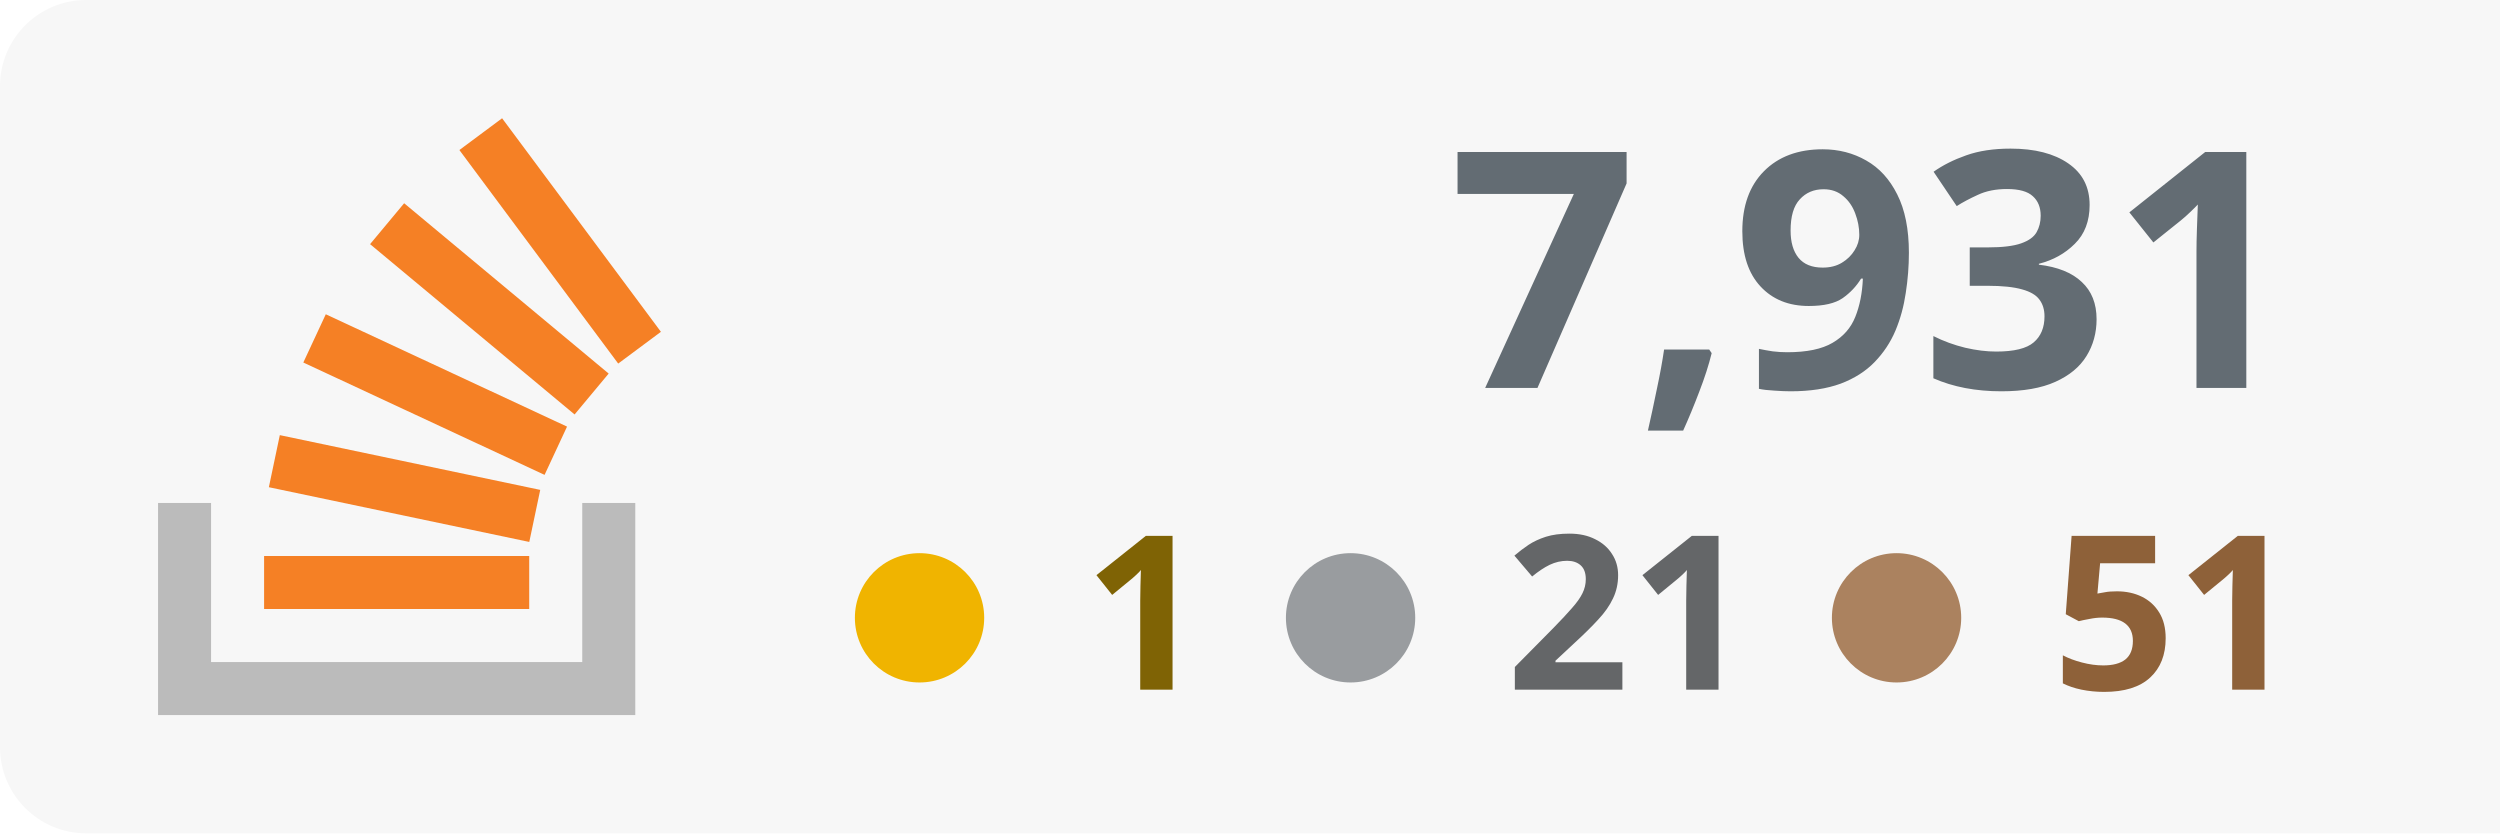
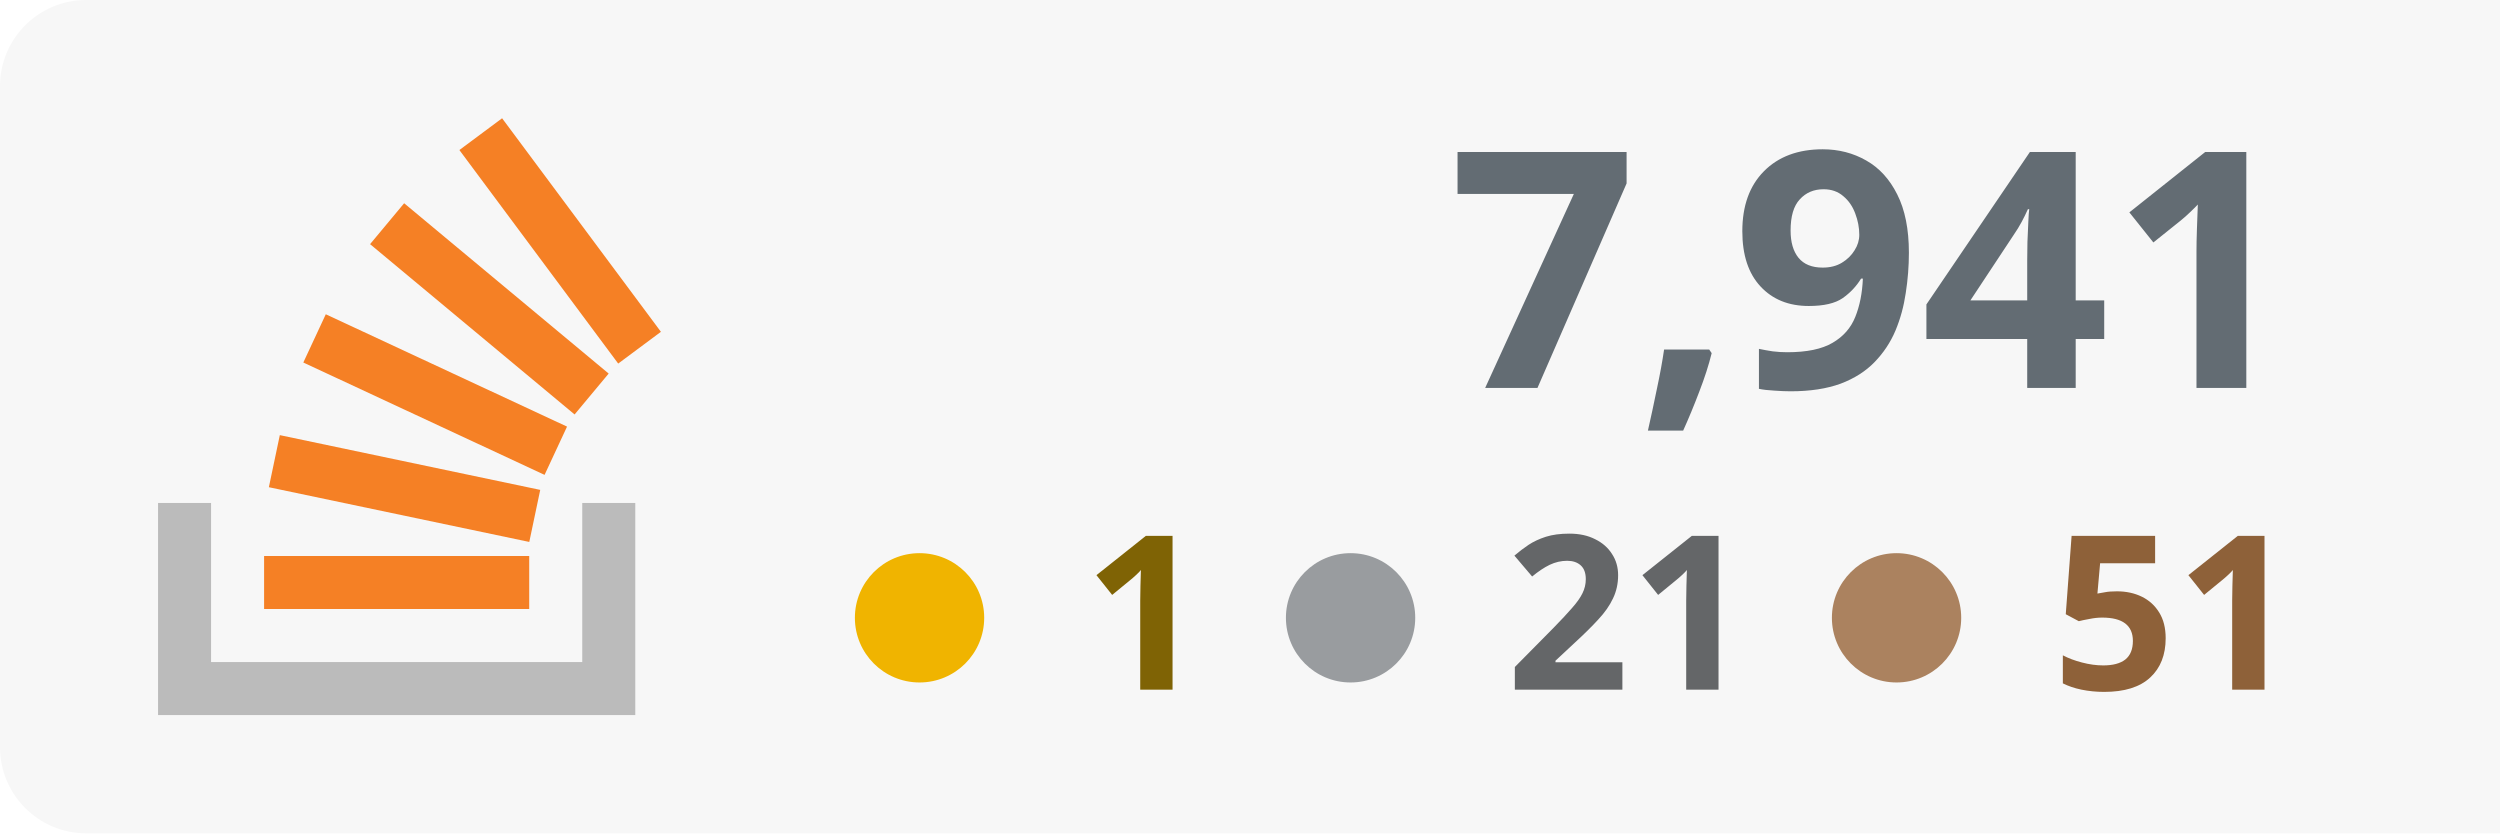
<svg xmlns="http://www.w3.org/2000/svg" width="100%" height="100%" viewBox="0 0 174 58" version="1.1" xml:space="preserve" style="fill-rule:evenodd;clip-rule:evenodd;stroke-linejoin:round;stroke-miterlimit:2;">
  <rect x="0" y="0" width="180" height="58" style="fill:#f7f7f7;" rx="6" />
  <g transform="translate(-53 0)">
    <path d="M93.525,35.007l3.69,-0l0,14.762l-33.215,0l0,-14.762l3.691,-0l-0,11.072l25.834,-0l-0,-11.072Z" style="fill:#bbb;" />
    <path d="M71.713,33.91l18.125,3.809l0.762,-3.623l-18.125,-3.811l-0.762,3.625Zm2.398,-8.679l16.791,7.82l1.564,-3.359l-16.791,-7.819l-1.564,3.358Zm4.646,-8.238l14.235,11.854l2.371,-2.847l-14.235,-11.854l-2.371,2.847Zm9.189,-8.762l-2.973,2.211l11.054,14.863l2.973,-2.211l-11.054,-14.863Zm-16.565,34.157l18.453,0l-0,-3.691l-18.453,0l0,3.691Z" style="fill:#f58025;fill-rule:nonzero;" />
  </g>
-   <text x="160px" y="27px" text-anchor="end" style="font-family:'Verdana-Bold', 'Verdana', sans-serif;font-weight:700;font-size:23px;fill:#636c73;">7,931</text>
+   <text x="160px" y="27px" text-anchor="end" style="font-family:'Verdana-Bold', 'Verdana', sans-serif;font-weight:700;font-size:23px;fill:#636c73;">7,941</text>
  <text x="160px" y="48px" text-anchor="end" style="font-family:'Verdana-Bold', 'Verdana', sans-serif;font-weight:700;font-size:15px;fill:#8e6139; text-align: right;">51</text>
  <text x="122px" y="48px" text-anchor="end" style="font-family:'Verdana-Bold', 'Verdana', sans-serif;font-weight:700;font-size:15px;fill:#646668;">21</text>
  <text x="84px" y="48px" text-anchor="end" style="font-family:'Verdana-Bold', 'Verdana', sans-serif;font-weight:700;font-size:15px;fill:#7f6305;">1</text>
  <circle cx="64" cy="43" r="4.5" style="fill:#f0b400;" />
  <circle cx="94" cy="43" r="4.5" style="fill:#999c9f;" />
  <circle cx="132" cy="43" r="4.5" style="fill:#ab825f;" />
</svg>
